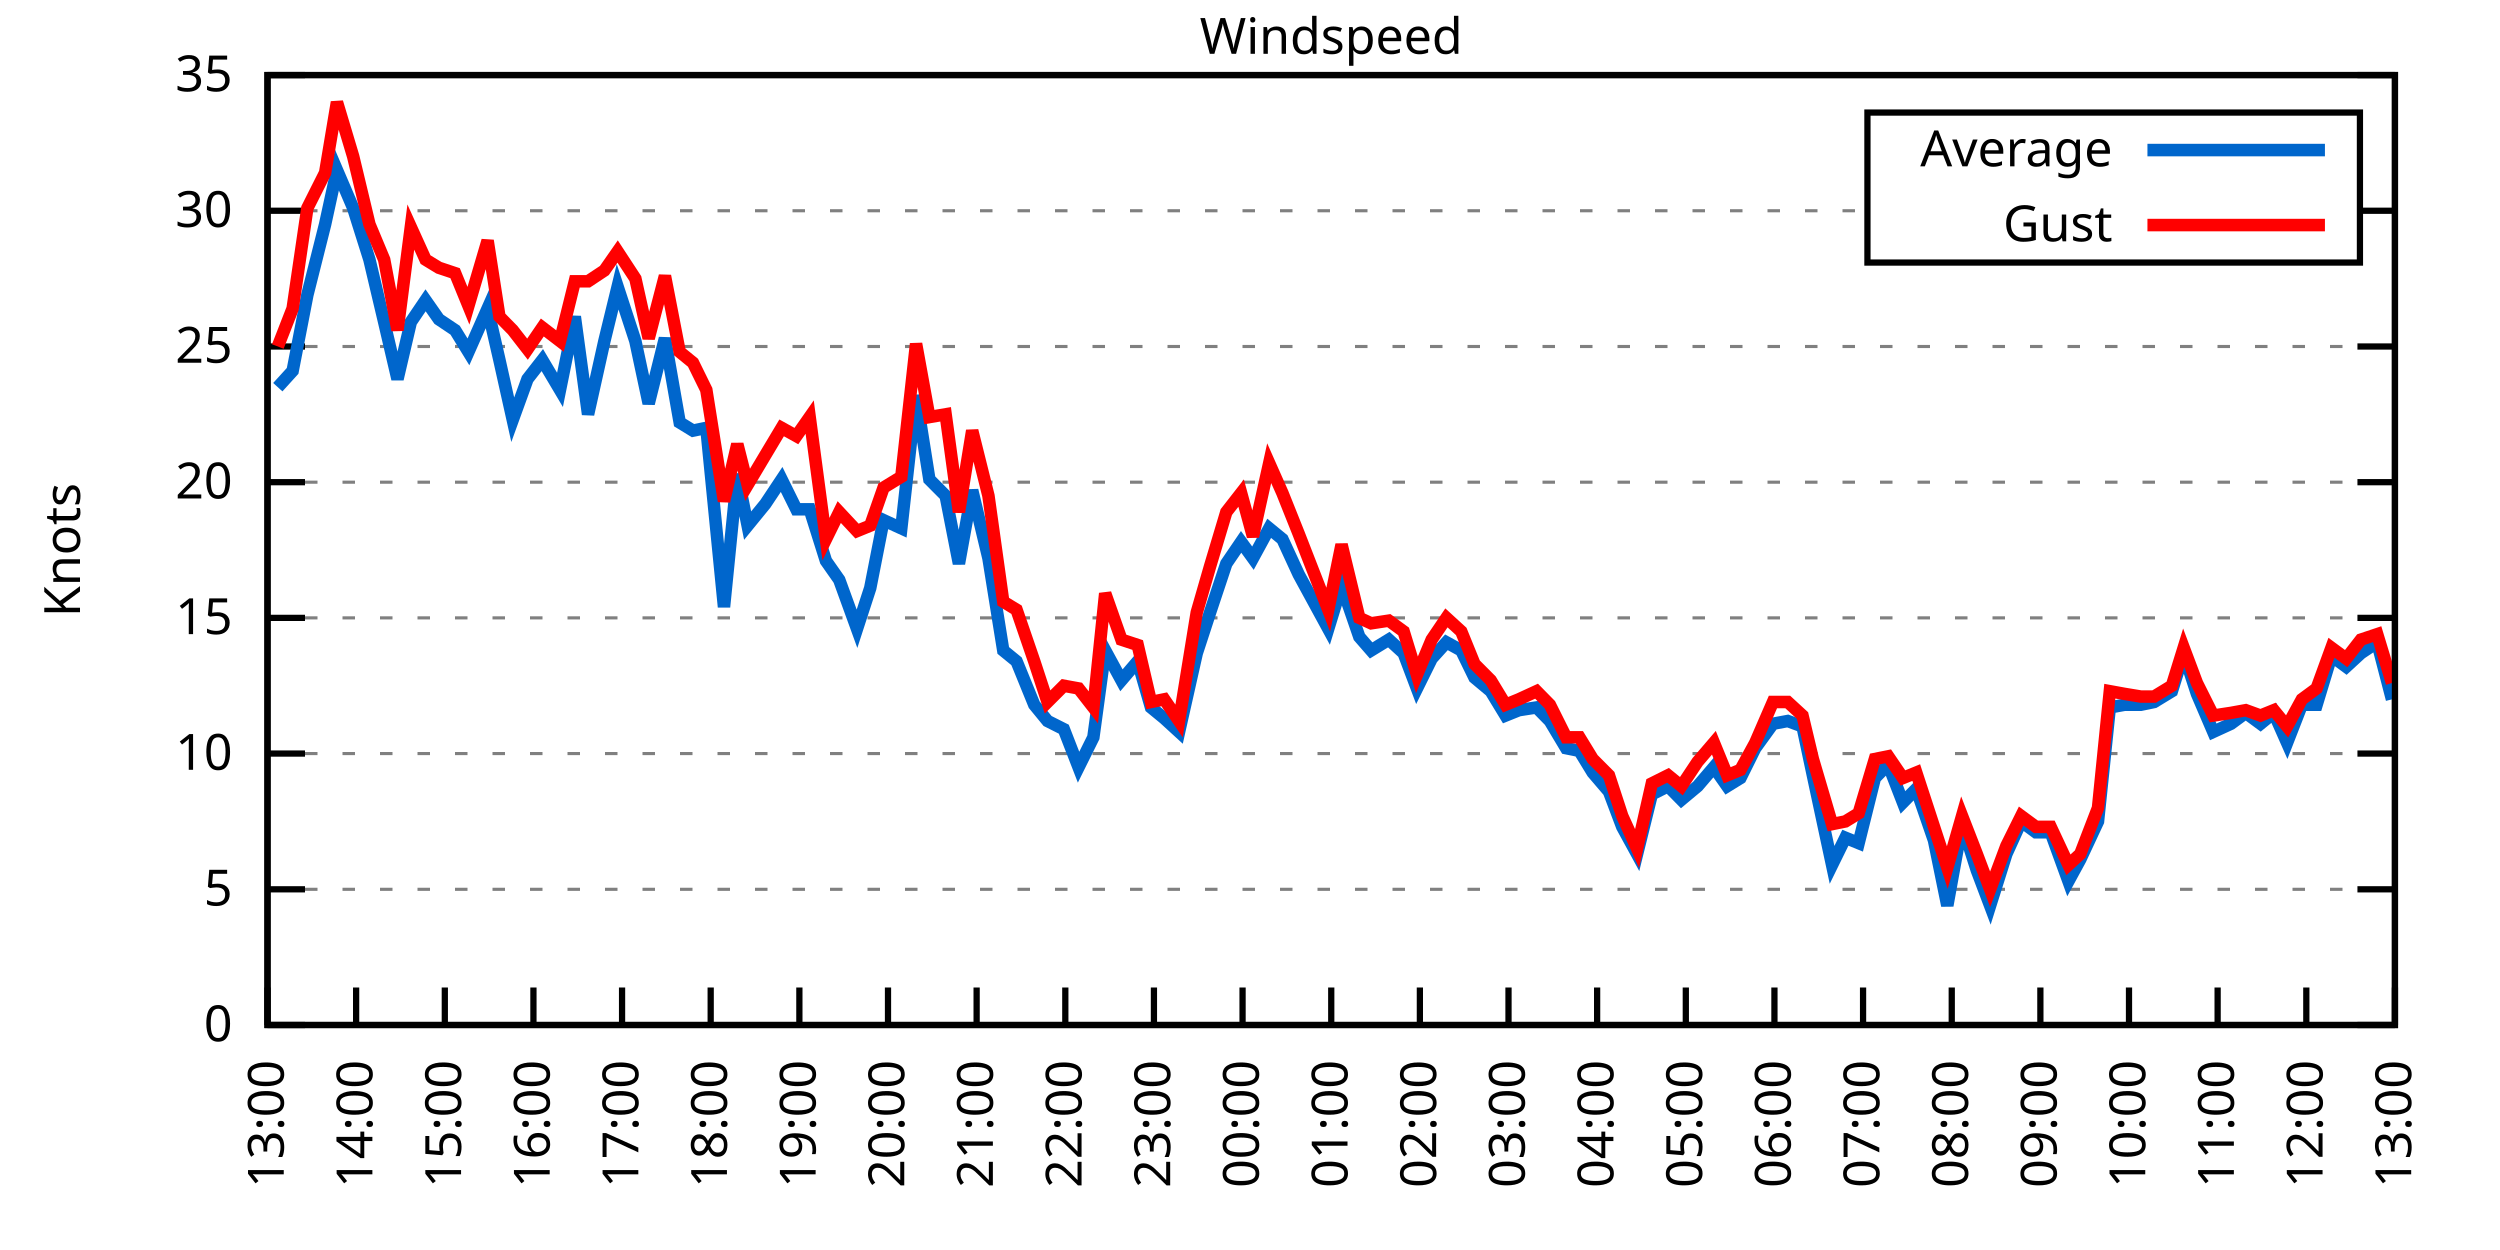
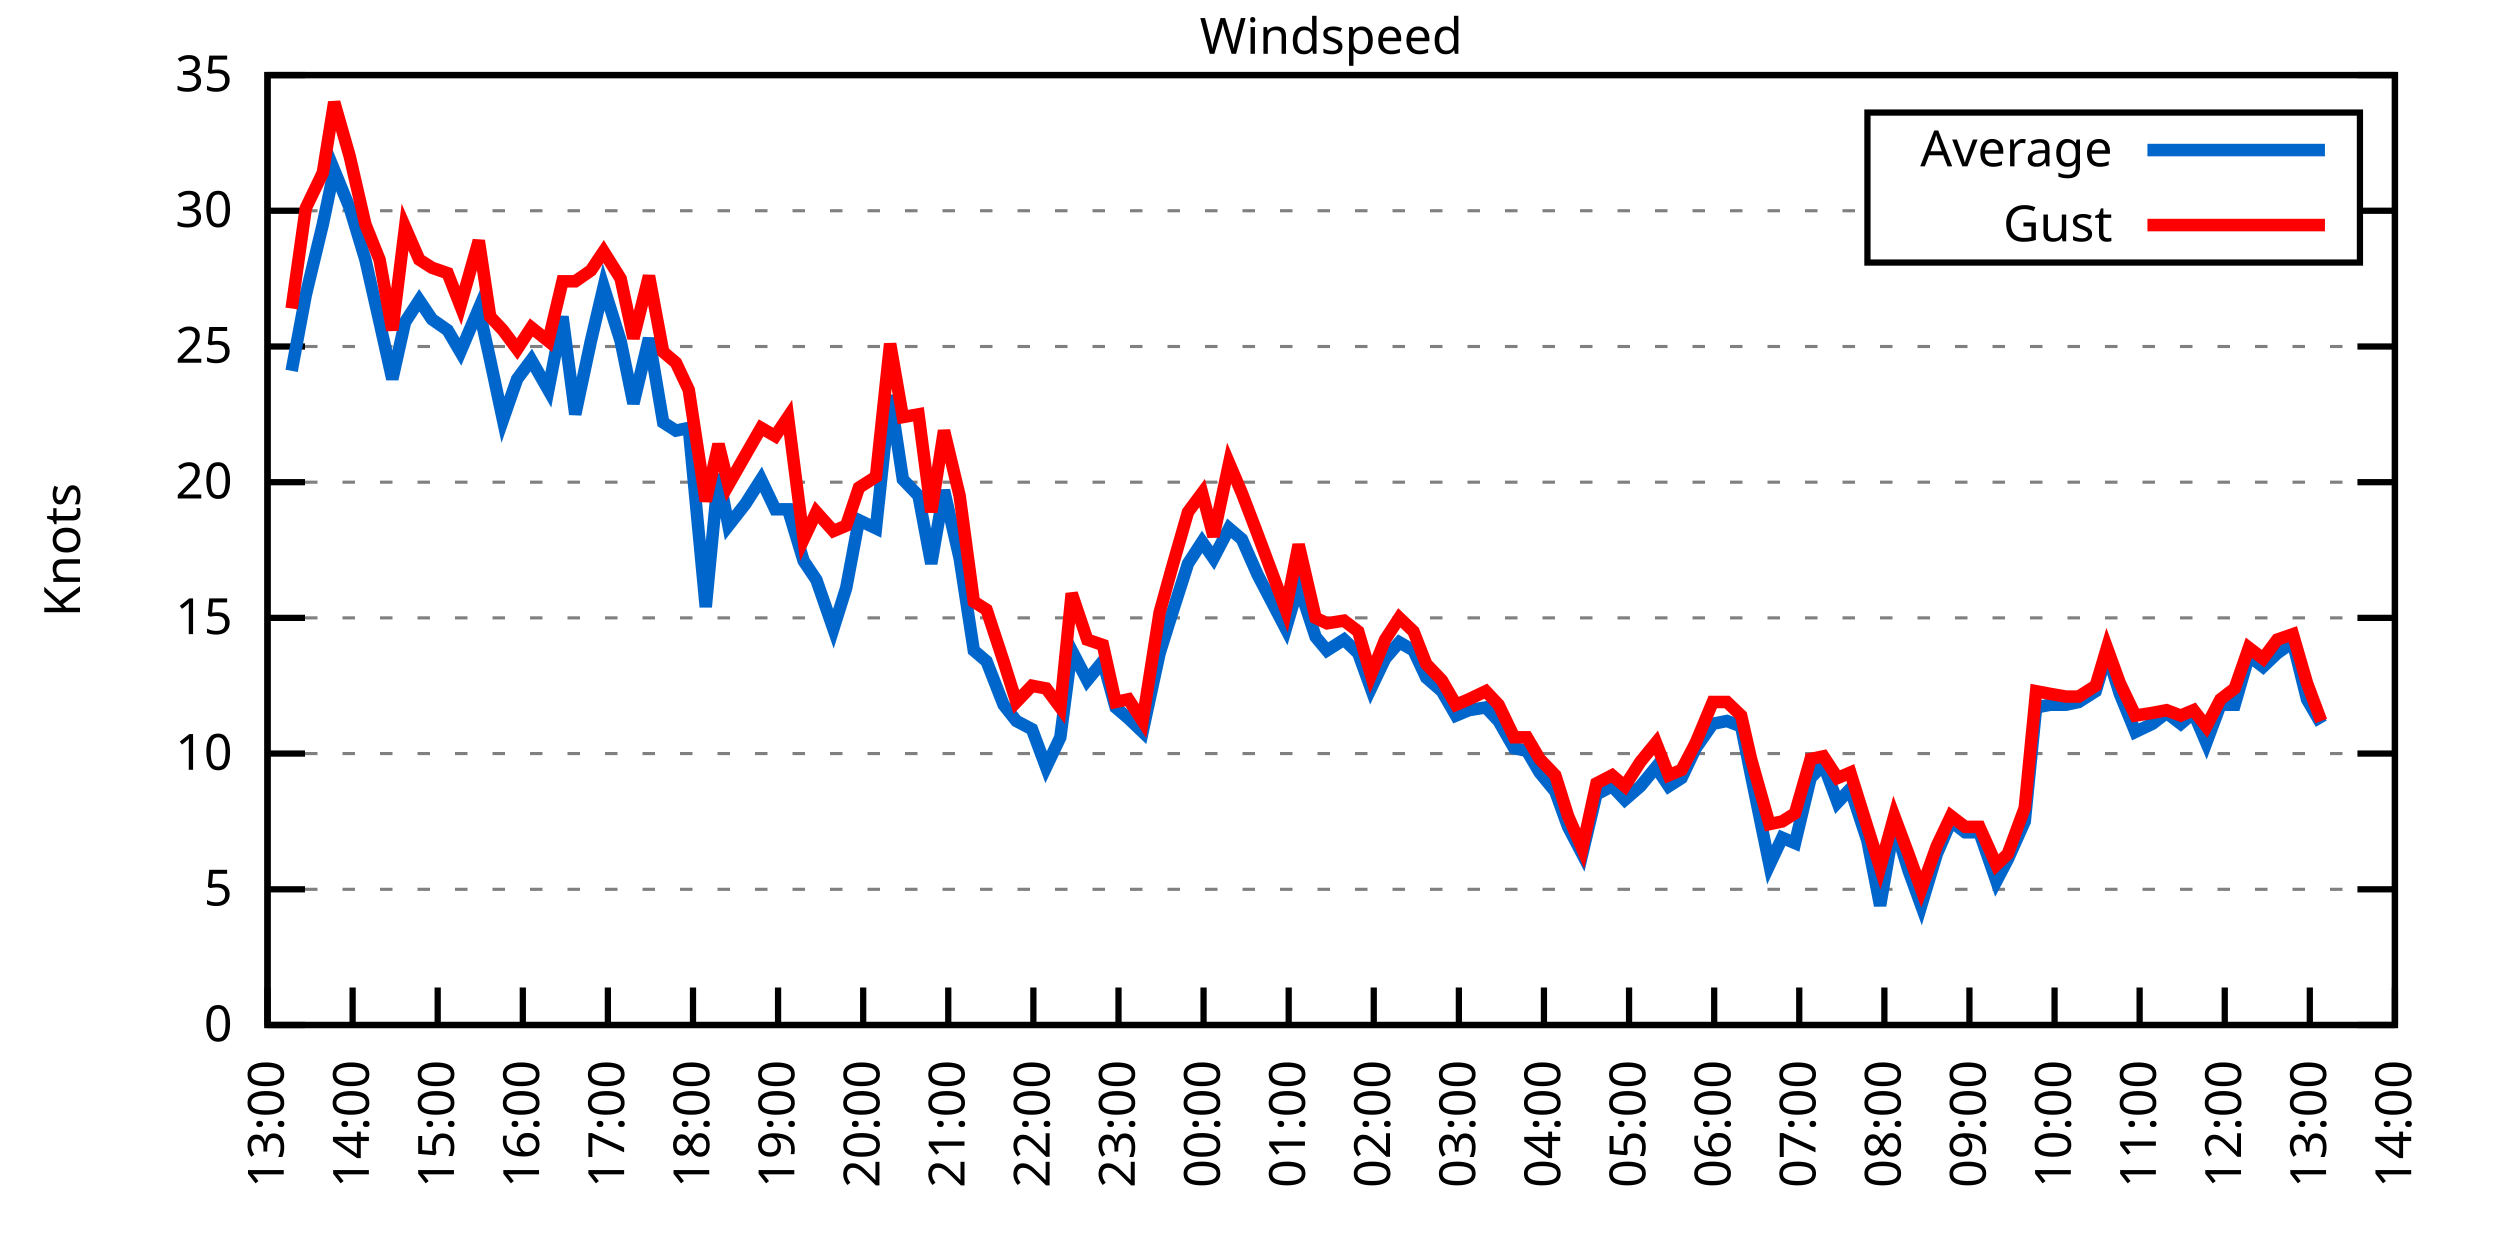
<svg xmlns="http://www.w3.org/2000/svg" xmlns:xlink="http://www.w3.org/1999/xlink" width="400" height="200" viewBox="0 0 400 200">
  <g id="gnuplot_canvas">
    <rect x="0" y="0" width="400" height="200" fill="none" />
    <defs>
      <circle id="gpDot" r="0.5" stroke-width="0.5" stroke="currentColor" />
      <path id="gpPt0" stroke-width="0.333" stroke="currentColor" d="M-1,0 h2 M0,-1 v2" />
      <path id="gpPt1" stroke-width="0.333" stroke="currentColor" d="M-1,-1 L1,1 M1,-1 L-1,1" />
      <path id="gpPt2" stroke-width="0.333" stroke="currentColor" d="M-1,0 L1,0 M0,-1 L0,1 M-1,-1 L1,1 M-1,1 L1,-1" />
      <rect id="gpPt3" stroke-width="0.333" stroke="currentColor" x="-1" y="-1" width="2" height="2" />
      <rect id="gpPt4" stroke-width="0.333" stroke="currentColor" fill="currentColor" x="-1" y="-1" width="2" height="2" />
      <circle id="gpPt5" stroke-width="0.333" stroke="currentColor" cx="0" cy="0" r="1" />
      <use xlink:href="#gpPt5" id="gpPt6" fill="currentColor" stroke="none" />
      <path id="gpPt7" stroke-width="0.333" stroke="currentColor" d="M0,-1.33 L-1.33,0.67 L1.33,0.67 z" />
      <use xlink:href="#gpPt7" id="gpPt8" fill="currentColor" stroke="none" />
      <use xlink:href="#gpPt7" id="gpPt9" stroke="currentColor" transform="rotate(180)" />
      <use xlink:href="#gpPt9" id="gpPt10" fill="currentColor" stroke="none" />
      <use xlink:href="#gpPt3" id="gpPt11" stroke="currentColor" transform="rotate(45)" />
      <use xlink:href="#gpPt11" id="gpPt12" fill="currentColor" stroke="none" />
      <path id="gpPt13" stroke-width="0.333" stroke="currentColor" d="M0,1.330 L1.265,0.411 L0.782,-1.067 L-0.782,-1.076 L-1.265,0.411 z" />
      <use xlink:href="#gpPt13" id="gpPt14" fill="currentColor" stroke="none" />
      <filter id="textbox" filterUnits="objectBoundingBox" x="0" y="0" height="1" width="1">
        <feFlood flood-color="white" flood-opacity="1" result="bgnd" />
        <feComposite in="SourceGraphic" in2="bgnd" operator="atop" />
      </filter>
      <filter id="greybox" filterUnits="objectBoundingBox" x="0" y="0" height="1" width="1">
        <feFlood flood-color="lightgrey" flood-opacity="1" result="grey" />
        <feComposite in="SourceGraphic" in2="grey" operator="atop" />
      </filter>
    </defs>
    <g fill="none" color="white" stroke="currentColor" stroke-width="1.00" stroke-linecap="butt" stroke-linejoin="miter">
</g>
    <g fill="none" color="black" stroke="currentColor" stroke-width="1.00" stroke-linecap="butt" stroke-linejoin="miter">
      <g stroke="none" shape-rendering="crispEdges">
        <polygon fill="rgb(255, 255, 255)" points="42.80,164.00 383.18,164.00 383.18,12.02 42.80,12.02 " />
      </g>
    </g>
    <g fill="none" color="black" stroke="currentColor" stroke-width="1.00" stroke-linecap="butt" stroke-linejoin="miter">
</g>
    <g fill="none" color="black" stroke="black" stroke-width="0.50" stroke-linecap="butt" stroke-linejoin="miter">
</g>
    <g fill="none" color="gray" stroke="currentColor" stroke-width="0.50" stroke-linecap="butt" stroke-linejoin="miter">
      <path stroke="gray" stroke-dasharray="2,4" class="gridline" d="M42.80,164.00 L383.19,164.00  " />
    </g>
    <g fill="none" color="gray" stroke="gray" stroke-width="1.00" stroke-linecap="butt" stroke-linejoin="miter">
</g>
    <g fill="none" color="black" stroke="currentColor" stroke-width="1.00" stroke-linecap="butt" stroke-linejoin="miter">
      <path stroke="black" d="M42.80,164.00 L48.80,164.00 M383.19,164.00 L377.19,164.00  " />
      <g transform="translate(37.20,166.60)" stroke="none" fill="black" font-family="Sans" font-size="8.00" text-anchor="end">
        <text>
          <tspan font-family="Sans"> 0</tspan>
        </text>
      </g>
    </g>
    <g fill="none" color="black" stroke="currentColor" stroke-width="1.00" stroke-linecap="butt" stroke-linejoin="miter">
</g>
    <g fill="none" color="black" stroke="black" stroke-width="0.50" stroke-linecap="butt" stroke-linejoin="miter">
</g>
    <g fill="none" color="gray" stroke="currentColor" stroke-width="0.50" stroke-linecap="butt" stroke-linejoin="miter">
      <path stroke="gray" stroke-dasharray="2,4" class="gridline" d="M42.80,142.29 L383.19,142.29  " />
    </g>
    <g fill="none" color="gray" stroke="gray" stroke-width="1.00" stroke-linecap="butt" stroke-linejoin="miter">
</g>
    <g fill="none" color="black" stroke="currentColor" stroke-width="1.00" stroke-linecap="butt" stroke-linejoin="miter">
      <path stroke="black" d="M42.80,142.29 L48.80,142.29 M383.19,142.29 L377.19,142.29  " />
      <g transform="translate(37.20,144.89)" stroke="none" fill="black" font-family="Sans" font-size="8.00" text-anchor="end">
        <text>
          <tspan font-family="Sans"> 5</tspan>
        </text>
      </g>
    </g>
    <g fill="none" color="black" stroke="currentColor" stroke-width="1.00" stroke-linecap="butt" stroke-linejoin="miter">
</g>
    <g fill="none" color="black" stroke="black" stroke-width="0.50" stroke-linecap="butt" stroke-linejoin="miter">
</g>
    <g fill="none" color="gray" stroke="currentColor" stroke-width="0.50" stroke-linecap="butt" stroke-linejoin="miter">
      <path stroke="gray" stroke-dasharray="2,4" class="gridline" d="M42.80,120.57 L383.19,120.57  " />
    </g>
    <g fill="none" color="gray" stroke="gray" stroke-width="1.00" stroke-linecap="butt" stroke-linejoin="miter">
</g>
    <g fill="none" color="black" stroke="currentColor" stroke-width="1.00" stroke-linecap="butt" stroke-linejoin="miter">
      <path stroke="black" d="M42.80,120.57 L48.80,120.57 M383.19,120.57 L377.19,120.57  " />
      <g transform="translate(37.20,123.17)" stroke="none" fill="black" font-family="Sans" font-size="8.00" text-anchor="end">
        <text>
          <tspan font-family="Sans"> 10</tspan>
        </text>
      </g>
    </g>
    <g fill="none" color="black" stroke="currentColor" stroke-width="1.00" stroke-linecap="butt" stroke-linejoin="miter">
</g>
    <g fill="none" color="black" stroke="black" stroke-width="0.50" stroke-linecap="butt" stroke-linejoin="miter">
</g>
    <g fill="none" color="gray" stroke="currentColor" stroke-width="0.50" stroke-linecap="butt" stroke-linejoin="miter">
      <path stroke="gray" stroke-dasharray="2,4" class="gridline" d="M42.80,98.86 L383.19,98.86  " />
    </g>
    <g fill="none" color="gray" stroke="gray" stroke-width="1.00" stroke-linecap="butt" stroke-linejoin="miter">
</g>
    <g fill="none" color="black" stroke="currentColor" stroke-width="1.00" stroke-linecap="butt" stroke-linejoin="miter">
      <path stroke="black" d="M42.80,98.86 L48.80,98.86 M383.19,98.86 L377.19,98.86  " />
      <g transform="translate(37.20,101.46)" stroke="none" fill="black" font-family="Sans" font-size="8.00" text-anchor="end">
        <text>
          <tspan font-family="Sans"> 15</tspan>
        </text>
      </g>
    </g>
    <g fill="none" color="black" stroke="currentColor" stroke-width="1.00" stroke-linecap="butt" stroke-linejoin="miter">
</g>
    <g fill="none" color="black" stroke="black" stroke-width="0.50" stroke-linecap="butt" stroke-linejoin="miter">
</g>
    <g fill="none" color="gray" stroke="currentColor" stroke-width="0.50" stroke-linecap="butt" stroke-linejoin="miter">
      <path stroke="gray" stroke-dasharray="2,4" class="gridline" d="M42.80,77.15 L383.19,77.15  " />
    </g>
    <g fill="none" color="gray" stroke="gray" stroke-width="1.00" stroke-linecap="butt" stroke-linejoin="miter">
</g>
    <g fill="none" color="black" stroke="currentColor" stroke-width="1.00" stroke-linecap="butt" stroke-linejoin="miter">
      <path stroke="black" d="M42.80,77.15 L48.80,77.15 M383.19,77.15 L377.19,77.15  " />
      <g transform="translate(37.20,79.75)" stroke="none" fill="black" font-family="Sans" font-size="8.00" text-anchor="end">
        <text>
          <tspan font-family="Sans"> 20</tspan>
        </text>
      </g>
    </g>
    <g fill="none" color="black" stroke="currentColor" stroke-width="1.00" stroke-linecap="butt" stroke-linejoin="miter">
</g>
    <g fill="none" color="black" stroke="black" stroke-width="0.50" stroke-linecap="butt" stroke-linejoin="miter">
</g>
    <g fill="none" color="gray" stroke="currentColor" stroke-width="0.50" stroke-linecap="butt" stroke-linejoin="miter">
      <path stroke="gray" stroke-dasharray="2,4" class="gridline" d="M42.80,55.44 L383.19,55.44  " />
    </g>
    <g fill="none" color="gray" stroke="gray" stroke-width="1.00" stroke-linecap="butt" stroke-linejoin="miter">
</g>
    <g fill="none" color="black" stroke="currentColor" stroke-width="1.00" stroke-linecap="butt" stroke-linejoin="miter">
      <path stroke="black" d="M42.80,55.44 L48.80,55.44 M383.19,55.44 L377.19,55.44  " />
      <g transform="translate(37.20,58.04)" stroke="none" fill="black" font-family="Sans" font-size="8.00" text-anchor="end">
        <text>
          <tspan font-family="Sans"> 25</tspan>
        </text>
      </g>
    </g>
    <g fill="none" color="black" stroke="currentColor" stroke-width="1.00" stroke-linecap="butt" stroke-linejoin="miter">
</g>
    <g fill="none" color="black" stroke="black" stroke-width="0.50" stroke-linecap="butt" stroke-linejoin="miter">
</g>
    <g fill="none" color="gray" stroke="currentColor" stroke-width="0.50" stroke-linecap="butt" stroke-linejoin="miter">
      <path stroke="gray" stroke-dasharray="2,4" class="gridline" d="M42.80,33.72 L298.79,33.72 M377.59,33.72 L383.19,33.72  " />
    </g>
    <g fill="none" color="gray" stroke="gray" stroke-width="1.00" stroke-linecap="butt" stroke-linejoin="miter">
</g>
    <g fill="none" color="black" stroke="currentColor" stroke-width="1.00" stroke-linecap="butt" stroke-linejoin="miter">
      <path stroke="black" d="M42.80,33.72 L48.80,33.72 M383.19,33.72 L377.19,33.72  " />
      <g transform="translate(37.20,36.32)" stroke="none" fill="black" font-family="Sans" font-size="8.00" text-anchor="end">
        <text>
          <tspan font-family="Sans"> 30</tspan>
        </text>
      </g>
    </g>
    <g fill="none" color="black" stroke="currentColor" stroke-width="1.00" stroke-linecap="butt" stroke-linejoin="miter">
</g>
    <g fill="none" color="black" stroke="black" stroke-width="0.50" stroke-linecap="butt" stroke-linejoin="miter">
</g>
    <g fill="none" color="gray" stroke="currentColor" stroke-width="0.50" stroke-linecap="butt" stroke-linejoin="miter">
      <path stroke="gray" stroke-dasharray="2,4" class="gridline" d="M42.80,12.01 L383.19,12.01  " />
    </g>
    <g fill="none" color="gray" stroke="gray" stroke-width="1.00" stroke-linecap="butt" stroke-linejoin="miter">
</g>
    <g fill="none" color="black" stroke="currentColor" stroke-width="1.00" stroke-linecap="butt" stroke-linejoin="miter">
      <path stroke="black" d="M42.80,12.01 L48.80,12.01 M383.19,12.01 L377.19,12.01  " />
      <g transform="translate(37.20,14.61)" stroke="none" fill="black" font-family="Sans" font-size="8.00" text-anchor="end">
        <text>
          <tspan font-family="Sans"> 35</tspan>
        </text>
      </g>
    </g>
    <g fill="none" color="black" stroke="currentColor" stroke-width="1.00" stroke-linecap="butt" stroke-linejoin="miter">
      <path stroke="black" d="M42.80,164.00 L42.80,158.00  " />
      <g transform="translate(45.40,169.60) rotate(270.00)" stroke="none" fill="black" font-family="Sans" font-size="8.00" text-anchor="end">
        <text>
          <tspan font-family="Sans">13:00</tspan>
        </text>
      </g>
    </g>
    <g fill="none" color="black" stroke="currentColor" stroke-width="1.00" stroke-linecap="butt" stroke-linejoin="miter">
-       <path stroke="black" d="M56.98,164.00 L56.98,158.00  " />
-       <g transform="translate(59.58,169.60) rotate(270.00)" stroke="none" fill="black" font-family="Sans" font-size="8.00" text-anchor="end">
+       <path stroke="black" d="M56.42,164.00 L56.42,158.00  " />
+       <g transform="translate(59.02,169.60) rotate(270.00)" stroke="none" fill="black" font-family="Sans" font-size="8.00" text-anchor="end">
        <text>
          <tspan font-family="Sans">14:00</tspan>
        </text>
      </g>
    </g>
    <g fill="none" color="black" stroke="currentColor" stroke-width="1.00" stroke-linecap="butt" stroke-linejoin="miter">
-       <path stroke="black" d="M71.17,164.00 L71.17,158.00  " />
-       <g transform="translate(73.77,169.60) rotate(270.00)" stroke="none" fill="black" font-family="Sans" font-size="8.00" text-anchor="end">
+       <path stroke="black" d="M70.03,164.00 L70.03,158.00  " />
+       <g transform="translate(72.63,169.60) rotate(270.00)" stroke="none" fill="black" font-family="Sans" font-size="8.00" text-anchor="end">
        <text>
          <tspan font-family="Sans">15:00</tspan>
        </text>
      </g>
    </g>
    <g fill="none" color="black" stroke="currentColor" stroke-width="1.00" stroke-linecap="butt" stroke-linejoin="miter">
-       <path stroke="black" d="M85.35,164.00 L85.35,158.00  " />
-       <g transform="translate(87.95,169.60) rotate(270.00)" stroke="none" fill="black" font-family="Sans" font-size="8.00" text-anchor="end">
+       <path stroke="black" d="M83.65,164.00 L83.65,158.00  " />
+       <g transform="translate(86.25,169.60) rotate(270.00)" stroke="none" fill="black" font-family="Sans" font-size="8.00" text-anchor="end">
        <text>
          <tspan font-family="Sans">16:00</tspan>
        </text>
      </g>
    </g>
    <g fill="none" color="black" stroke="currentColor" stroke-width="1.00" stroke-linecap="butt" stroke-linejoin="miter">
-       <path stroke="black" d="M99.53,164.00 L99.53,158.00  " />
-       <g transform="translate(102.13,169.60) rotate(270.00)" stroke="none" fill="black" font-family="Sans" font-size="8.00" text-anchor="end">
+       <path stroke="black" d="M97.26,164.00 L97.26,158.00  " />
+       <g transform="translate(99.86,169.60) rotate(270.00)" stroke="none" fill="black" font-family="Sans" font-size="8.00" text-anchor="end">
        <text>
          <tspan font-family="Sans">17:00</tspan>
        </text>
      </g>
    </g>
    <g fill="none" color="black" stroke="currentColor" stroke-width="1.00" stroke-linecap="butt" stroke-linejoin="miter">
-       <path stroke="black" d="M113.71,164.00 L113.71,158.00  " />
-       <g transform="translate(116.31,169.60) rotate(270.00)" stroke="none" fill="black" font-family="Sans" font-size="8.00" text-anchor="end">
+       <path stroke="black" d="M110.88,164.00 L110.88,158.00  " />
+       <g transform="translate(113.48,169.60) rotate(270.00)" stroke="none" fill="black" font-family="Sans" font-size="8.00" text-anchor="end">
        <text>
          <tspan font-family="Sans">18:00</tspan>
        </text>
      </g>
    </g>
    <g fill="none" color="black" stroke="currentColor" stroke-width="1.00" stroke-linecap="butt" stroke-linejoin="miter">
-       <path stroke="black" d="M127.90,164.00 L127.90,158.00  " />
-       <g transform="translate(130.50,169.60) rotate(270.00)" stroke="none" fill="black" font-family="Sans" font-size="8.00" text-anchor="end">
+       <path stroke="black" d="M124.49,164.00 L124.49,158.00  " />
+       <g transform="translate(127.09,169.60) rotate(270.00)" stroke="none" fill="black" font-family="Sans" font-size="8.00" text-anchor="end">
        <text>
          <tspan font-family="Sans">19:00</tspan>
        </text>
      </g>
    </g>
    <g fill="none" color="black" stroke="currentColor" stroke-width="1.00" stroke-linecap="butt" stroke-linejoin="miter">
-       <path stroke="black" d="M142.08,164.00 L142.08,158.00  " />
-       <g transform="translate(144.68,169.60) rotate(270.00)" stroke="none" fill="black" font-family="Sans" font-size="8.00" text-anchor="end">
+       <path stroke="black" d="M138.11,164.00 L138.11,158.00  " />
+       <g transform="translate(140.71,169.60) rotate(270.00)" stroke="none" fill="black" font-family="Sans" font-size="8.00" text-anchor="end">
        <text>
          <tspan font-family="Sans">20:00</tspan>
        </text>
      </g>
    </g>
    <g fill="none" color="black" stroke="currentColor" stroke-width="1.00" stroke-linecap="butt" stroke-linejoin="miter">
-       <path stroke="black" d="M156.26,164.00 L156.26,158.00  " />
-       <g transform="translate(158.86,169.60) rotate(270.00)" stroke="none" fill="black" font-family="Sans" font-size="8.00" text-anchor="end">
+       <path stroke="black" d="M151.72,164.00 L151.72,158.00  " />
+       <g transform="translate(154.32,169.60) rotate(270.00)" stroke="none" fill="black" font-family="Sans" font-size="8.00" text-anchor="end">
        <text>
          <tspan font-family="Sans">21:00</tspan>
        </text>
      </g>
    </g>
    <g fill="none" color="black" stroke="currentColor" stroke-width="1.00" stroke-linecap="butt" stroke-linejoin="miter">
-       <path stroke="black" d="M170.45,164.00 L170.45,158.00  " />
-       <g transform="translate(173.05,169.60) rotate(270.00)" stroke="none" fill="black" font-family="Sans" font-size="8.00" text-anchor="end">
+       <path stroke="black" d="M165.34,164.00 L165.34,158.00  " />
+       <g transform="translate(167.94,169.60) rotate(270.00)" stroke="none" fill="black" font-family="Sans" font-size="8.00" text-anchor="end">
        <text>
          <tspan font-family="Sans">22:00</tspan>
        </text>
      </g>
    </g>
    <g fill="none" color="black" stroke="currentColor" stroke-width="1.00" stroke-linecap="butt" stroke-linejoin="miter">
-       <path stroke="black" d="M184.63,164.00 L184.63,158.00  " />
-       <g transform="translate(187.23,169.60) rotate(270.00)" stroke="none" fill="black" font-family="Sans" font-size="8.00" text-anchor="end">
+       <path stroke="black" d="M178.96,164.00 L178.96,158.00  " />
+       <g transform="translate(181.56,169.60) rotate(270.00)" stroke="none" fill="black" font-family="Sans" font-size="8.00" text-anchor="end">
        <text>
          <tspan font-family="Sans">23:00</tspan>
        </text>
      </g>
    </g>
    <g fill="none" color="black" stroke="currentColor" stroke-width="1.00" stroke-linecap="butt" stroke-linejoin="miter">
-       <path stroke="black" d="M198.81,164.00 L198.81,158.00  " />
-       <g transform="translate(201.41,169.60) rotate(270.00)" stroke="none" fill="black" font-family="Sans" font-size="8.00" text-anchor="end">
+       <path stroke="black" d="M192.57,164.00 L192.57,158.00  " />
+       <g transform="translate(195.17,169.60) rotate(270.00)" stroke="none" fill="black" font-family="Sans" font-size="8.00" text-anchor="end">
        <text>
          <tspan font-family="Sans">00:00</tspan>
        </text>
      </g>
    </g>
    <g fill="none" color="black" stroke="currentColor" stroke-width="1.00" stroke-linecap="butt" stroke-linejoin="miter">
-       <path stroke="black" d="M213.00,164.00 L213.00,158.00  " />
-       <g transform="translate(215.60,169.60) rotate(270.00)" stroke="none" fill="black" font-family="Sans" font-size="8.00" text-anchor="end">
+       <path stroke="black" d="M206.19,164.00 L206.19,158.00  " />
+       <g transform="translate(208.79,169.60) rotate(270.00)" stroke="none" fill="black" font-family="Sans" font-size="8.00" text-anchor="end">
        <text>
          <tspan font-family="Sans">01:00</tspan>
        </text>
      </g>
    </g>
    <g fill="none" color="black" stroke="currentColor" stroke-width="1.00" stroke-linecap="butt" stroke-linejoin="miter">
-       <path stroke="black" d="M227.18,164.00 L227.18,158.00  " />
-       <g transform="translate(229.78,169.60) rotate(270.00)" stroke="none" fill="black" font-family="Sans" font-size="8.00" text-anchor="end">
+       <path stroke="black" d="M219.80,164.00 L219.80,158.00  " />
+       <g transform="translate(222.40,169.60) rotate(270.00)" stroke="none" fill="black" font-family="Sans" font-size="8.00" text-anchor="end">
        <text>
          <tspan font-family="Sans">02:00</tspan>
        </text>
      </g>
    </g>
    <g fill="none" color="black" stroke="currentColor" stroke-width="1.00" stroke-linecap="butt" stroke-linejoin="miter">
-       <path stroke="black" d="M241.36,164.00 L241.36,158.00  " />
-       <g transform="translate(243.96,169.60) rotate(270.00)" stroke="none" fill="black" font-family="Sans" font-size="8.00" text-anchor="end">
+       <path stroke="black" d="M233.42,164.00 L233.42,158.00  " />
+       <g transform="translate(236.02,169.60) rotate(270.00)" stroke="none" fill="black" font-family="Sans" font-size="8.00" text-anchor="end">
        <text>
          <tspan font-family="Sans">03:00</tspan>
        </text>
      </g>
    </g>
    <g fill="none" color="black" stroke="currentColor" stroke-width="1.00" stroke-linecap="butt" stroke-linejoin="miter">
-       <path stroke="black" d="M255.54,164.00 L255.54,158.00  " />
-       <g transform="translate(258.14,169.60) rotate(270.00)" stroke="none" fill="black" font-family="Sans" font-size="8.00" text-anchor="end">
+       <path stroke="black" d="M247.03,164.00 L247.03,158.00  " />
+       <g transform="translate(249.63,169.60) rotate(270.00)" stroke="none" fill="black" font-family="Sans" font-size="8.00" text-anchor="end">
        <text>
          <tspan font-family="Sans">04:00</tspan>
        </text>
      </g>
    </g>
    <g fill="none" color="black" stroke="currentColor" stroke-width="1.00" stroke-linecap="butt" stroke-linejoin="miter">
-       <path stroke="black" d="M269.73,164.00 L269.73,158.00  " />
-       <g transform="translate(272.33,169.60) rotate(270.00)" stroke="none" fill="black" font-family="Sans" font-size="8.00" text-anchor="end">
+       <path stroke="black" d="M260.65,164.00 L260.65,158.00  " />
+       <g transform="translate(263.25,169.60) rotate(270.00)" stroke="none" fill="black" font-family="Sans" font-size="8.00" text-anchor="end">
        <text>
          <tspan font-family="Sans">05:00</tspan>
        </text>
      </g>
    </g>
    <g fill="none" color="black" stroke="currentColor" stroke-width="1.00" stroke-linecap="butt" stroke-linejoin="miter">
-       <path stroke="black" d="M283.91,164.00 L283.91,158.00  " />
-       <g transform="translate(286.51,169.60) rotate(270.00)" stroke="none" fill="black" font-family="Sans" font-size="8.00" text-anchor="end">
+       <path stroke="black" d="M274.27,164.00 L274.27,158.00  " />
+       <g transform="translate(276.87,169.60) rotate(270.00)" stroke="none" fill="black" font-family="Sans" font-size="8.00" text-anchor="end">
        <text>
          <tspan font-family="Sans">06:00</tspan>
        </text>
      </g>
    </g>
    <g fill="none" color="black" stroke="currentColor" stroke-width="1.00" stroke-linecap="butt" stroke-linejoin="miter">
-       <path stroke="black" d="M298.09,164.00 L298.09,158.00  " />
-       <g transform="translate(300.69,169.60) rotate(270.00)" stroke="none" fill="black" font-family="Sans" font-size="8.00" text-anchor="end">
+       <path stroke="black" d="M287.88,164.00 L287.88,158.00  " />
+       <g transform="translate(290.48,169.60) rotate(270.00)" stroke="none" fill="black" font-family="Sans" font-size="8.00" text-anchor="end">
        <text>
          <tspan font-family="Sans">07:00</tspan>
        </text>
      </g>
    </g>
    <g fill="none" color="black" stroke="currentColor" stroke-width="1.00" stroke-linecap="butt" stroke-linejoin="miter">
-       <path stroke="black" d="M312.28,164.00 L312.28,158.00  " />
-       <g transform="translate(314.88,169.60) rotate(270.00)" stroke="none" fill="black" font-family="Sans" font-size="8.00" text-anchor="end">
+       <path stroke="black" d="M301.50,164.00 L301.50,158.00  " />
+       <g transform="translate(304.10,169.60) rotate(270.00)" stroke="none" fill="black" font-family="Sans" font-size="8.00" text-anchor="end">
        <text>
          <tspan font-family="Sans">08:00</tspan>
        </text>
      </g>
    </g>
    <g fill="none" color="black" stroke="currentColor" stroke-width="1.00" stroke-linecap="butt" stroke-linejoin="miter">
-       <path stroke="black" d="M326.46,164.00 L326.46,158.00  " />
-       <g transform="translate(329.06,169.60) rotate(270.00)" stroke="none" fill="black" font-family="Sans" font-size="8.00" text-anchor="end">
+       <path stroke="black" d="M315.11,164.00 L315.11,158.00  " />
+       <g transform="translate(317.71,169.60) rotate(270.00)" stroke="none" fill="black" font-family="Sans" font-size="8.00" text-anchor="end">
        <text>
          <tspan font-family="Sans">09:00</tspan>
        </text>
      </g>
    </g>
    <g fill="none" color="black" stroke="currentColor" stroke-width="1.00" stroke-linecap="butt" stroke-linejoin="miter">
-       <path stroke="black" d="M340.64,164.00 L340.64,158.00  " />
-       <g transform="translate(343.24,169.60) rotate(270.00)" stroke="none" fill="black" font-family="Sans" font-size="8.00" text-anchor="end">
+       <path stroke="black" d="M328.73,164.00 L328.73,158.00  " />
+       <g transform="translate(331.33,169.60) rotate(270.00)" stroke="none" fill="black" font-family="Sans" font-size="8.00" text-anchor="end">
        <text>
          <tspan font-family="Sans">10:00</tspan>
        </text>
      </g>
    </g>
    <g fill="none" color="black" stroke="currentColor" stroke-width="1.00" stroke-linecap="butt" stroke-linejoin="miter">
-       <path stroke="black" d="M354.82,164.00 L354.82,158.00  " />
-       <g transform="translate(357.42,169.60) rotate(270.00)" stroke="none" fill="black" font-family="Sans" font-size="8.00" text-anchor="end">
+       <path stroke="black" d="M342.34,164.00 L342.34,158.00  " />
+       <g transform="translate(344.94,169.60) rotate(270.00)" stroke="none" fill="black" font-family="Sans" font-size="8.00" text-anchor="end">
        <text>
          <tspan font-family="Sans">11:00</tspan>
        </text>
      </g>
    </g>
    <g fill="none" color="black" stroke="currentColor" stroke-width="1.00" stroke-linecap="butt" stroke-linejoin="miter">
-       <path stroke="black" d="M369.01,164.00 L369.01,158.00  " />
-       <g transform="translate(371.61,169.60) rotate(270.00)" stroke="none" fill="black" font-family="Sans" font-size="8.00" text-anchor="end">
+       <path stroke="black" d="M355.96,164.00 L355.96,158.00  " />
+       <g transform="translate(358.56,169.60) rotate(270.00)" stroke="none" fill="black" font-family="Sans" font-size="8.00" text-anchor="end">
        <text>
          <tspan font-family="Sans">12:00</tspan>
+         </text>
+       </g>
+     </g>
+     <g fill="none" color="black" stroke="currentColor" stroke-width="1.00" stroke-linecap="butt" stroke-linejoin="miter">
+       <path stroke="black" d="M369.57,164.00 L369.57,158.00  " />
+       <g transform="translate(372.17,169.60) rotate(270.00)" stroke="none" fill="black" font-family="Sans" font-size="8.00" text-anchor="end">
+         <text>
+           <tspan font-family="Sans">13:00</tspan>
        </text>
      </g>
    </g>
    <g fill="none" color="black" stroke="currentColor" stroke-width="1.00" stroke-linecap="butt" stroke-linejoin="miter">
      <path stroke="black" d="M383.19,164.00 L383.19,158.00  " />
      <g transform="translate(385.79,169.60) rotate(270.00)" stroke="none" fill="black" font-family="Sans" font-size="8.00" text-anchor="end">
        <text>
-           <tspan font-family="Sans">13:00</tspan>
+           <tspan font-family="Sans">14:00</tspan>
        </text>
      </g>
    </g>
    <g fill="none" color="black" stroke="currentColor" stroke-width="1.00" stroke-linecap="butt" stroke-linejoin="miter">
</g>
    <g fill="none" color="black" stroke="currentColor" stroke-width="1.00" stroke-linecap="butt" stroke-linejoin="miter">
      <path stroke="black" d="M42.80,12.01 L42.80,164.00 L383.19,164.00 L383.19,12.01 L42.80,12.01 Z  " />
    </g>
    <g fill="none" color="black" stroke="currentColor" stroke-width="1.00" stroke-linecap="butt" stroke-linejoin="miter">
</g>
    <g fill="none" color="black" stroke="currentColor" stroke-width="1.00" stroke-linecap="butt" stroke-linejoin="miter">
      <path stroke="black" d="M298.79,42.01 L298.79,18.01 L377.59,18.01 L377.59,42.01 L298.79,42.01 Z  " />
    </g>
    <g id="Windspeed_plot_1">
      <g fill="none" color="white" stroke="black" stroke-width="2.00" stroke-linecap="butt" stroke-linejoin="miter">
</g>
      <g fill="none" color="black" stroke="currentColor" stroke-width="2.00" stroke-linecap="butt" stroke-linejoin="miter">
        <g transform="translate(337.99,26.61)" stroke="none" fill="black" font-family="Sans" font-size="8.00" text-anchor="end">
          <text>
            <tspan font-family="Sans">Average</tspan>
          </text>
        </g>
      </g>
      <g fill="none" color="black" stroke="currentColor" stroke-width="2.00" stroke-linecap="butt" stroke-linejoin="miter">
-         <path stroke="rgb(  0, 102, 204)" d="M343.59,24.01 L371.99,24.01 M44.45,61.95 L46.82,59.34 L49.18,47.18 L52.02,35.89 L53.91,27.21 L56.51,33.29   L59.11,41.54 L61.47,51.53 L63.60,60.65 L65.73,51.53 L68.09,48.05 L70.22,51.09 L72.82,52.83 L74.95,56.30   L78.02,49.36 L79.91,57.61 L82.04,67.16 L84.40,60.65 L86.77,57.61 L89.60,62.38 L91.97,50.66 L94.09,66.29   L96.70,54.57 L98.82,45.88 L101.66,54.57 L103.79,64.56 L106.39,54.13 L108.75,67.59 L110.88,68.90 L113.01,68.46   L115.84,97.12 L117.97,75.85 L119.62,84.10 L122.46,80.62 L125.06,76.71 L127.42,81.49 L129.55,81.49 L132.15,89.74   L134.28,92.78 L137.12,100.60 L139.24,94.08 L141.37,83.23 L144.21,84.53 L146.57,63.25 L148.70,76.71 L151.30,79.32   L153.43,90.18 L155.55,78.45 L158.15,89.31 L160.52,104.07 L162.65,105.81 L165.48,112.76 L167.61,115.36 L170.21,116.67   L172.57,122.75 L174.94,117.97 L176.83,104.07 L179.43,108.85 L182.03,105.81 L184.16,113.19 L186.28,114.93 L188.65,117.10   L191.48,104.51 L193.61,97.99 L196.21,90.18 L198.58,86.70 L200.47,89.31 L203.07,84.53 L205.19,86.27 L207.79,91.91   L212.52,100.60 L214.65,93.65 L217.49,101.90 L219.38,104.07 L222.21,102.34 L224.58,104.51 L226.71,110.15 L229.07,105.38   L231.43,102.77 L233.80,104.07 L235.92,108.42 L238.52,110.59 L240.89,114.49 L243.02,113.63 L245.85,113.19 L247.98,115.36   L250.58,119.71 L252.71,120.14 L254.83,123.61 L257.43,126.65 L259.56,132.30 L261.93,136.64 L264.29,127.09 L266.89,125.79   L269.02,127.96 L271.62,125.79 L274.22,122.75 L276.35,125.79 L278.47,124.48 L280.84,119.71 L283.67,115.80 L286.04,115.36   L288.40,116.23 L290.06,124.05 L293.13,138.38 L295.26,134.04 L297.38,134.90 L299.98,124.48 L302.11,122.31 L304.47,128.39   L306.60,126.22 L309.44,134.47 L311.57,144.89 L313.93,131.86 L316.29,139.25 L318.42,144.89 L321.02,136.64 L323.39,131.43   L325.75,133.17 L328.11,133.17 L330.95,140.98 L332.84,137.51 L335.68,131.43 L337.57,113.19 L339.93,112.76 L342.53,112.76   L344.66,112.32 L347.50,110.59 L349.39,104.51 L351.51,111.02 L354.12,117.10 L356.95,115.80 L359.32,114.06 L361.68,115.80   L363.81,114.06 L365.93,118.84 L368.30,112.76 L370.66,112.76 L373.03,104.94 L375.39,106.68 L377.75,104.51 L380.35,102.77   L382.72,111.89  " />
+         <path stroke="rgb(  0, 102, 204)" d="M343.59,24.01 L371.99,24.01 M46.66,59.34 L48.93,47.18 L51.65,35.89 L53.47,27.21 L55.96,33.29 L58.46,41.54   L60.73,51.53 L62.77,60.65 L64.81,51.53 L67.08,48.05 L69.12,51.09 L71.62,52.83 L73.66,56.30 L76.61,49.36   L78.43,57.61 L80.47,67.16 L82.74,60.65 L85.01,57.61 L87.73,62.38 L90.00,50.66 L92.04,66.29 L94.54,54.57   L96.58,45.88 L99.30,54.57 L101.35,64.56 L103.84,54.13 L106.11,67.59 L108.15,68.90 L110.20,68.46 L112.92,97.12   L114.96,75.85 L116.55,84.10 L119.27,80.62 L121.77,76.71 L124.04,81.49 L126.08,81.49 L128.58,89.74 L130.62,92.78   L133.34,100.60 L135.39,94.08 L137.43,83.23 L140.15,84.53 L142.42,63.25 L144.46,76.71 L146.96,79.32 L149.00,90.18   L151.04,78.45 L153.54,89.31 L155.81,104.07 L157.85,105.81 L160.57,112.76 L162.62,115.36 L165.11,116.67 L167.38,122.75   L169.65,117.97 L171.47,104.07 L173.96,108.85 L176.46,105.81 L178.50,113.19 L180.54,114.93 L182.81,117.10 L185.54,104.51   L187.58,97.99 L190.08,90.18 L192.34,86.70 L194.16,89.31 L196.66,84.53 L198.70,86.27 L201.19,91.91 L205.73,100.60   L207.78,93.65 L210.50,101.90 L212.31,104.07 L215.04,102.34 L217.31,104.51 L219.35,110.15 L221.62,105.38 L223.89,102.77   L226.16,104.07 L228.20,108.42 L230.70,110.59 L232.96,114.49 L235.01,113.63 L237.73,113.19 L239.77,115.36 L242.27,119.71   L244.31,120.14 L246.35,123.61 L248.85,126.65 L250.89,132.30 L253.16,136.64 L255.43,127.09 L257.93,125.79 L259.97,127.96   L262.47,125.79 L264.96,122.75 L267.00,125.79 L269.05,124.48 L271.32,119.71 L274.04,115.80 L276.31,115.36 L278.58,116.23   L280.17,124.05 L283.12,138.38 L285.16,134.04 L287.20,134.90 L289.70,124.48 L291.74,122.31 L294.01,128.39 L296.05,126.22   L298.77,134.47 L300.82,144.89 L303.08,131.86 L305.35,139.25 L307.40,144.89 L309.89,136.64 L312.16,131.43 L314.43,133.17   L316.70,133.17 L319.42,140.98 L321.24,137.51 L323.96,131.43 L325.78,113.19 L328.05,112.76 L330.54,112.76 L332.59,112.32   L335.31,110.59 L337.12,104.51 L339.17,111.02 L341.66,117.10 L344.39,115.80 L346.65,114.06 L348.92,115.80 L350.97,114.06   L353.01,118.84 L355.28,112.76 L357.55,112.76 L359.82,104.94 L362.09,106.68 L364.36,104.51 L366.85,102.77 L369.12,111.89   L371.39,115.80  " />
      </g>
    </g>
    <g id="Windspeed_plot_2">
      <g fill="none" color="black" stroke="currentColor" stroke-width="2.00" stroke-linecap="butt" stroke-linejoin="miter">
        <g transform="translate(337.99,38.61)" stroke="none" fill="black" font-family="Sans" font-size="8.00" text-anchor="end">
          <text>
            <tspan font-family="Sans">Gust</tspan>
          </text>
        </g>
      </g>
      <g fill="none" color="black" stroke="currentColor" stroke-width="2.00" stroke-linecap="butt" stroke-linejoin="miter">
-         <path stroke="rgb(255,   0,   0)" d="M343.59,36.01 L371.99,36.01 M44.45,55.44 L46.82,49.36 L49.18,33.29 L52.02,27.64 L53.91,16.35 L56.51,25.04   L59.11,35.89 L61.47,41.54 L63.60,52.83 L65.73,36.33 L68.09,41.54 L70.22,42.84 L72.82,43.71 L74.95,48.92   L78.02,38.50 L79.91,50.66 L82.04,52.83 L84.40,55.87 L86.77,52.40 L89.60,54.57 L91.97,45.01 L94.09,45.01   L96.70,43.28 L98.82,40.24 L101.66,44.58 L103.79,54.13 L106.39,44.15 L108.75,56.30 L110.88,58.04 L113.01,62.38   L115.84,80.19 L117.97,71.07 L119.62,77.58 L122.46,72.81 L125.06,68.46 L127.42,69.77 L129.55,66.73 L132.15,86.27   L134.28,81.93 L137.12,84.97 L139.24,84.10 L141.37,78.02 L144.21,76.28 L146.57,55.00 L148.70,66.73 L151.30,66.29   L153.43,81.93 L155.55,68.90 L158.15,79.32 L160.52,96.26 L162.65,97.56 L165.48,105.81 L167.61,112.32 L170.21,109.72   L172.57,110.15 L174.94,113.19 L176.83,94.95 L179.43,102.34 L182.03,103.20 L184.16,112.32 L186.28,111.89 L188.65,115.36   L191.48,97.99 L193.61,90.61 L196.21,81.93 L198.58,78.89 L200.47,85.83 L203.07,74.11 L205.19,78.89 L207.79,85.40   L212.52,97.56 L214.65,87.14 L217.49,98.86 L219.38,99.73 L222.21,99.30 L224.58,101.03 L226.71,107.98 L229.07,102.34   L231.43,98.86 L233.80,101.03 L235.92,106.24 L238.52,108.85 L240.89,112.76 L243.02,111.89 L245.85,110.59 L247.98,112.76   L250.58,117.97 L252.71,117.97 L254.83,121.44 L257.43,124.05 L259.56,130.56 L261.93,135.77 L264.29,125.35 L266.89,124.05   L269.02,125.79 L271.62,121.88 L274.22,118.84 L276.35,124.05 L278.47,123.18 L280.84,118.84 L283.67,112.32 L286.04,112.32   L288.40,114.49 L290.06,121.44 L293.13,131.86 L295.26,131.43 L297.38,130.13 L299.98,121.44 L302.11,121.01 L304.47,124.48   L306.60,123.61 L309.44,132.30 L311.57,138.81 L313.93,130.56 L316.29,136.64 L318.42,142.29 L321.02,135.34 L323.39,130.56   L325.75,132.30 L328.11,132.30 L330.95,138.38 L332.84,136.64 L335.68,129.26 L337.57,110.59 L339.93,111.02 L342.53,111.45   L344.66,111.45 L347.50,109.72 L349.39,103.64 L351.51,109.28 L354.12,114.49 L356.95,114.06 L359.32,113.63 L361.68,114.49   L363.81,113.63 L365.93,116.23 L368.30,111.89 L370.66,110.15 L373.03,103.64 L375.39,105.38 L377.75,102.34 L380.35,101.47   L382.72,109.28  " />
+         <path stroke="rgb(255,   0,   0)" d="M343.59,36.01 L371.99,36.01 M46.66,49.36 L48.93,33.29 L51.65,27.64 L53.47,16.35 L55.96,25.04 L58.46,35.89   L60.73,41.54 L62.77,52.83 L64.81,36.33 L67.08,41.54 L69.12,42.84 L71.62,43.71 L73.66,48.92 L76.61,38.50   L78.43,50.66 L80.47,52.83 L82.74,55.87 L85.01,52.40 L87.73,54.57 L90.00,45.01 L92.04,45.01 L94.54,43.28   L96.58,40.24 L99.30,44.58 L101.35,54.13 L103.84,44.15 L106.11,56.30 L108.15,58.04 L110.20,62.38 L112.92,80.19   L114.96,71.07 L116.55,77.58 L119.27,72.81 L121.77,68.46 L124.04,69.77 L126.08,66.73 L128.58,86.27 L130.62,81.93   L133.34,84.97 L135.39,84.10 L137.43,78.02 L140.15,76.28 L142.42,55.00 L144.46,66.73 L146.96,66.29 L149.00,81.93   L151.04,68.90 L153.54,79.32 L155.81,96.26 L157.85,97.56 L160.57,105.81 L162.62,112.32 L165.11,109.72 L167.38,110.15   L169.65,113.19 L171.47,94.95 L173.96,102.34 L176.46,103.20 L178.50,112.32 L180.54,111.89 L182.81,115.36 L185.54,97.99   L187.58,90.61 L190.08,81.93 L192.34,78.89 L194.16,85.83 L196.66,74.11 L198.70,78.89 L201.19,85.40 L205.73,97.56   L207.78,87.14 L210.50,98.86 L212.31,99.73 L215.04,99.30 L217.31,101.03 L219.35,107.98 L221.62,102.34 L223.89,98.86   L226.16,101.03 L228.20,106.24 L230.70,108.85 L232.96,112.76 L235.01,111.89 L237.73,110.59 L239.77,112.76 L242.27,117.97   L244.31,117.97 L246.35,121.44 L248.85,124.05 L250.89,130.56 L253.16,135.77 L255.43,125.35 L257.93,124.05 L259.97,125.79   L262.47,121.88 L264.96,118.84 L267.00,124.05 L269.05,123.18 L271.32,118.84 L274.04,112.32 L276.31,112.32 L278.58,114.49   L280.17,121.44 L283.12,131.86 L285.16,131.43 L287.20,130.13 L289.70,121.44 L291.74,121.01 L294.01,124.48 L296.05,123.61   L298.77,132.30 L300.82,138.81 L303.08,130.56 L305.35,136.64 L307.40,142.29 L309.89,135.34 L312.16,130.56 L314.43,132.30   L316.70,132.30 L319.42,138.38 L321.24,136.64 L323.96,129.26 L325.78,110.59 L328.05,111.02 L330.54,111.45 L332.59,111.45   L335.31,109.72 L337.12,103.64 L339.17,109.28 L341.66,114.49 L344.39,114.06 L346.65,113.63 L348.92,114.49 L350.97,113.63   L353.01,116.23 L355.28,111.89 L357.55,110.15 L359.82,103.64 L362.09,105.38 L364.36,102.34 L366.85,101.47 L369.12,109.28   L371.39,115.36  " />
      </g>
    </g>
    <g fill="none" color="black" stroke="currentColor" stroke-width="2.00" stroke-linecap="butt" stroke-linejoin="miter">
</g>
    <g fill="none" color="black" stroke="black" stroke-width="1.00" stroke-linecap="butt" stroke-linejoin="miter">
</g>
    <g fill="none" color="black" stroke="currentColor" stroke-width="1.00" stroke-linecap="butt" stroke-linejoin="miter">
      <path stroke="black" d="M42.80,12.01 L42.80,164.00 L383.19,164.00 L383.19,12.01 L42.80,12.01 Z  " />
      <g transform="translate(12.80,88.01) rotate(270.00)" stroke="none" fill="black" font-family="Sans" font-size="8.00" text-anchor="middle">
        <text>
          <tspan font-family="Sans">Knots</tspan>
        </text>
      </g>
    </g>
    <g fill="none" color="black" stroke="currentColor" stroke-width="1.00" stroke-linecap="butt" stroke-linejoin="miter">
</g>
    <g fill="none" color="black" stroke="currentColor" stroke-width="1.00" stroke-linecap="butt" stroke-linejoin="miter">
      <g transform="translate(212.99,8.61)" stroke="none" fill="black" font-family="Sans" font-size="8.00" text-anchor="middle">
        <text>
          <tspan font-family="Sans">Windspeed</tspan>
        </text>
      </g>
    </g>
    <g fill="none" color="black" stroke="currentColor" stroke-width="1.00" stroke-linecap="butt" stroke-linejoin="miter">
</g>
  </g>
</svg>
